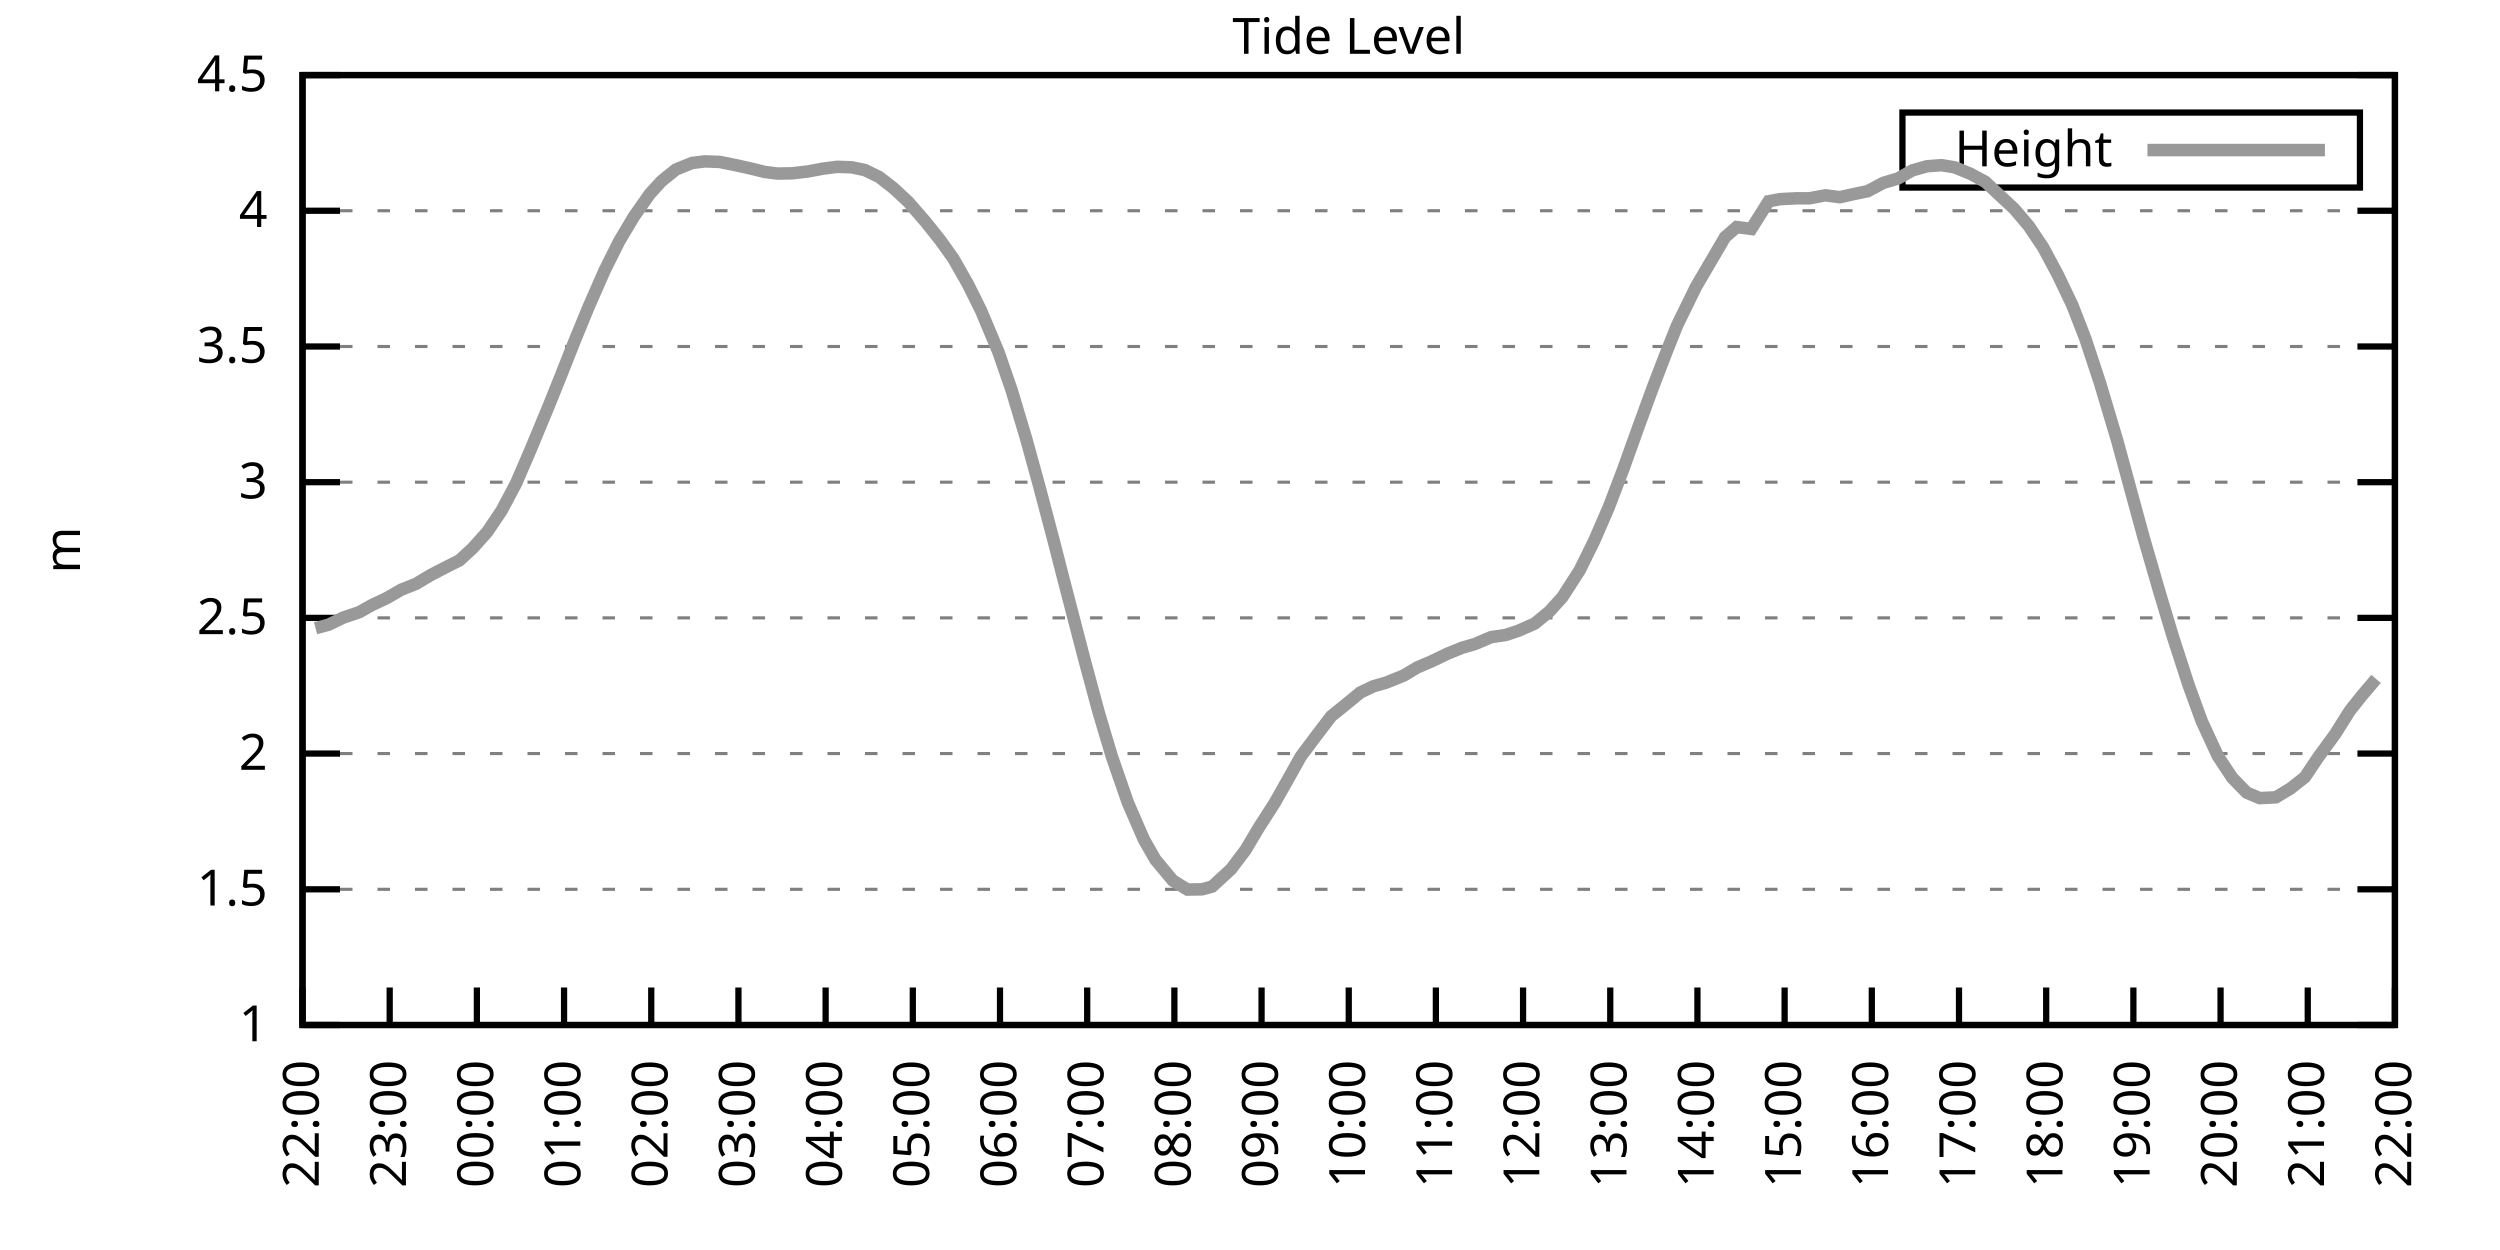
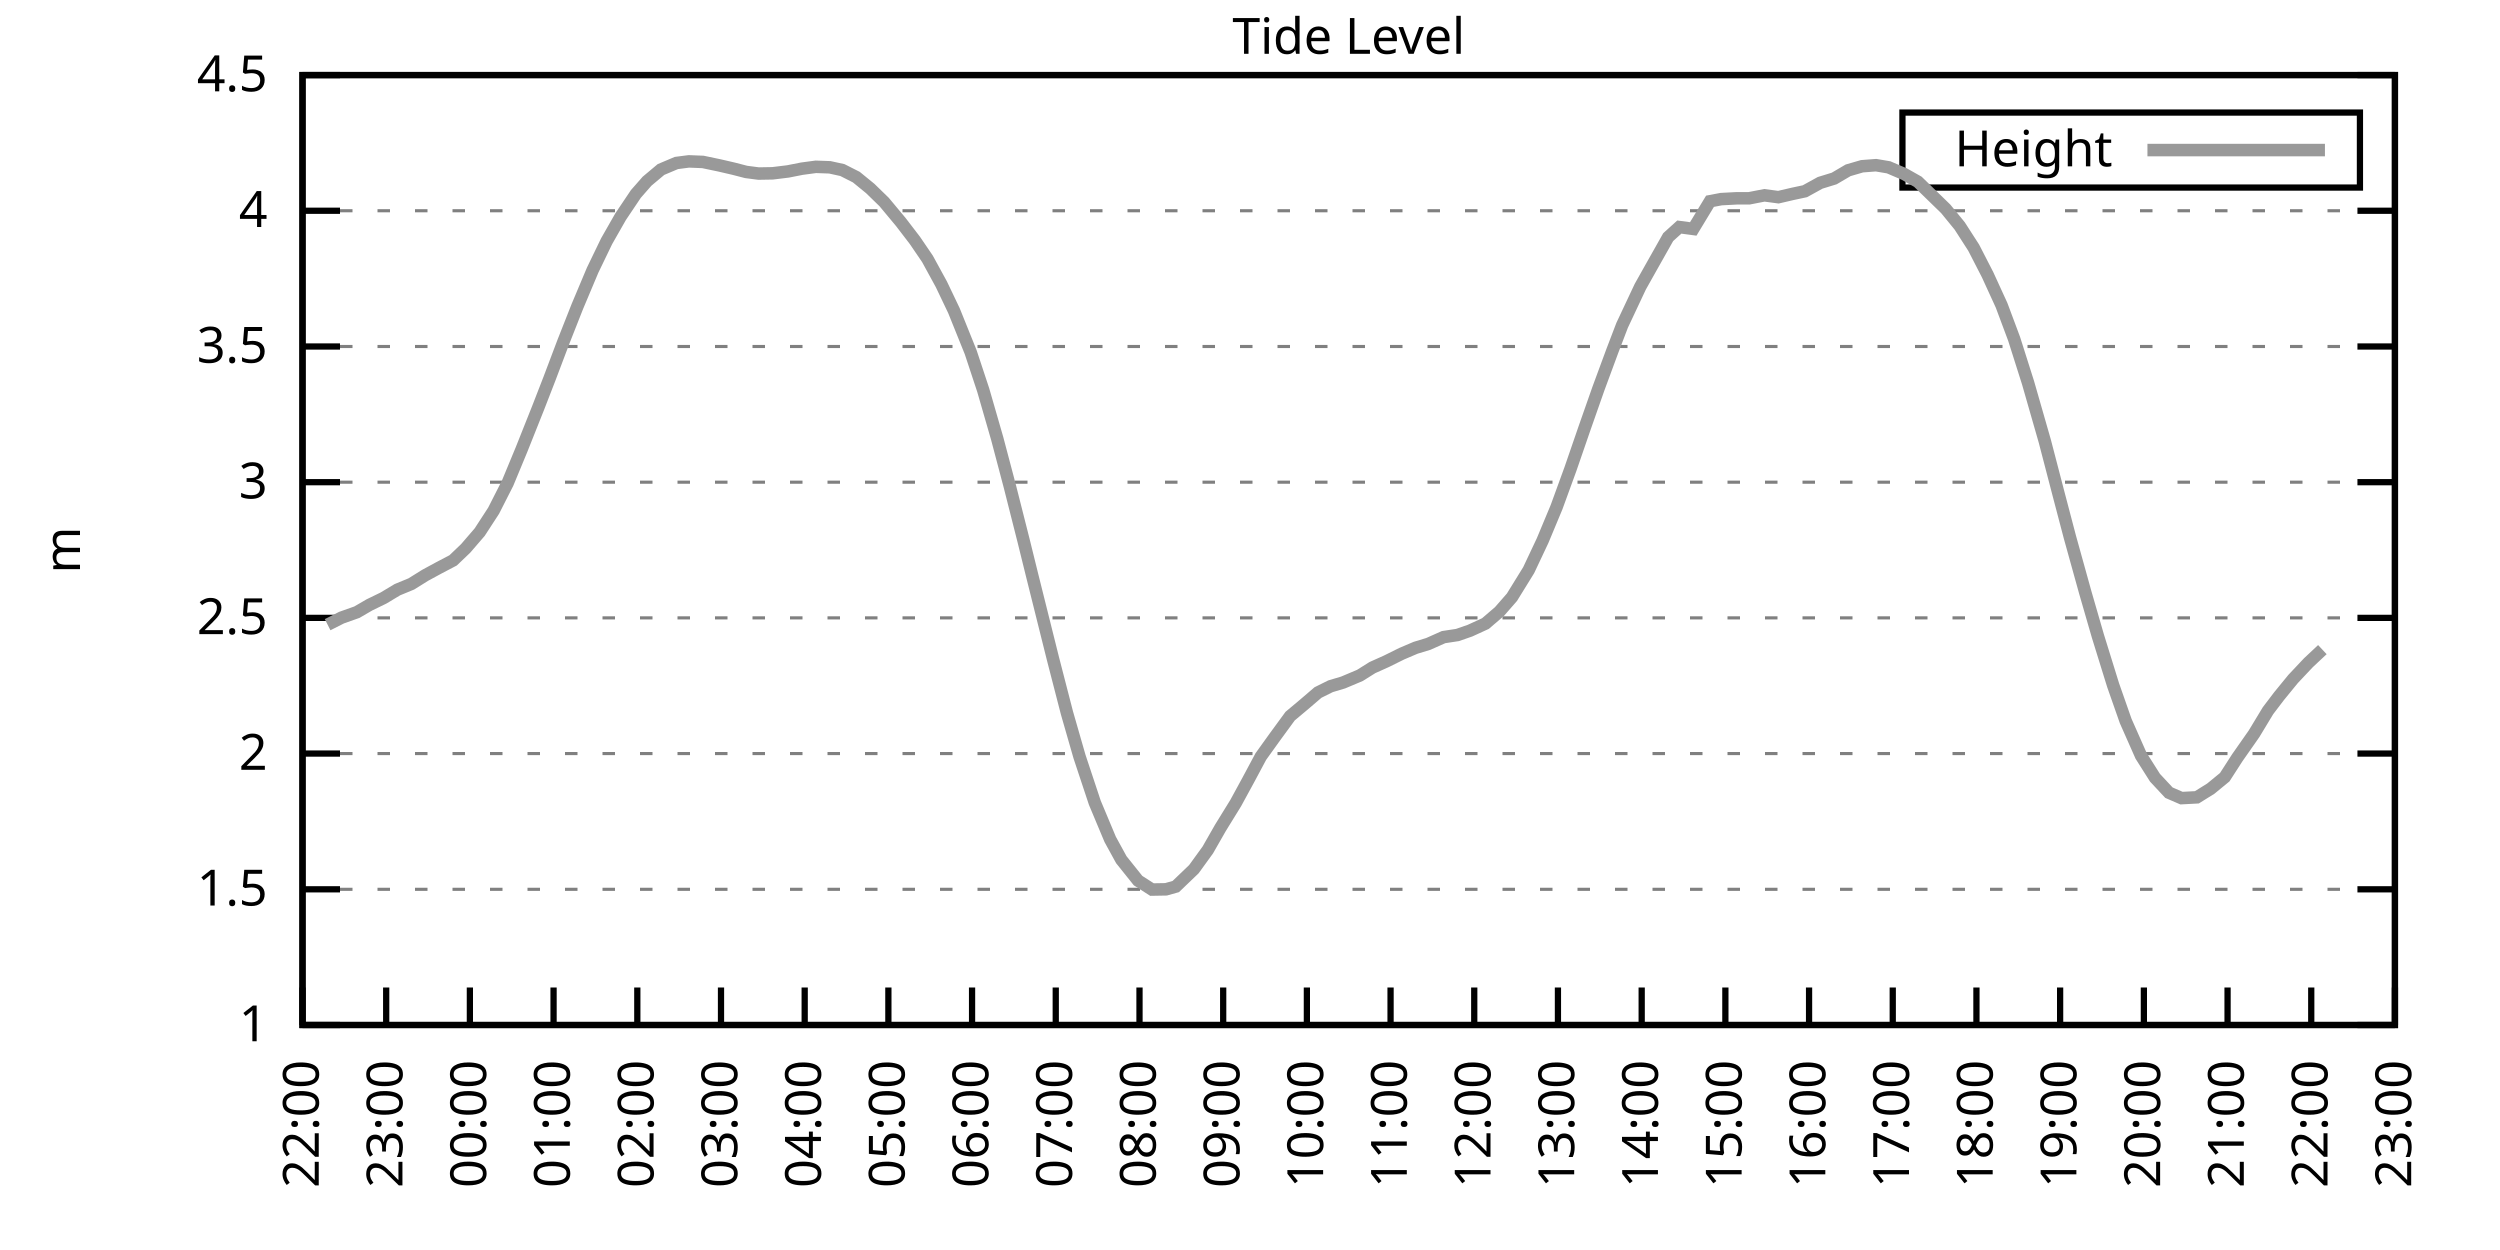
<svg xmlns="http://www.w3.org/2000/svg" xmlns:xlink="http://www.w3.org/1999/xlink" width="400" height="200" viewBox="0 0 400 200">
  <g id="gnuplot_canvas">
    <rect x="0" y="0" width="400" height="200" fill="none" />
    <defs>
      <circle id="gpDot" r="0.5" stroke-width="0.5" stroke="currentColor" />
      <path id="gpPt0" stroke-width="0.333" stroke="currentColor" d="M-1,0 h2 M0,-1 v2" />
      <path id="gpPt1" stroke-width="0.333" stroke="currentColor" d="M-1,-1 L1,1 M1,-1 L-1,1" />
      <path id="gpPt2" stroke-width="0.333" stroke="currentColor" d="M-1,0 L1,0 M0,-1 L0,1 M-1,-1 L1,1 M-1,1 L1,-1" />
      <rect id="gpPt3" stroke-width="0.333" stroke="currentColor" x="-1" y="-1" width="2" height="2" />
      <rect id="gpPt4" stroke-width="0.333" stroke="currentColor" fill="currentColor" x="-1" y="-1" width="2" height="2" />
      <circle id="gpPt5" stroke-width="0.333" stroke="currentColor" cx="0" cy="0" r="1" />
      <use xlink:href="#gpPt5" id="gpPt6" fill="currentColor" stroke="none" />
      <path id="gpPt7" stroke-width="0.333" stroke="currentColor" d="M0,-1.33 L-1.33,0.67 L1.33,0.67 z" />
      <use xlink:href="#gpPt7" id="gpPt8" fill="currentColor" stroke="none" />
      <use xlink:href="#gpPt7" id="gpPt9" stroke="currentColor" transform="rotate(180)" />
      <use xlink:href="#gpPt9" id="gpPt10" fill="currentColor" stroke="none" />
      <use xlink:href="#gpPt3" id="gpPt11" stroke="currentColor" transform="rotate(45)" />
      <use xlink:href="#gpPt11" id="gpPt12" fill="currentColor" stroke="none" />
      <path id="gpPt13" stroke-width="0.333" stroke="currentColor" d="M0,1.330 L1.265,0.411 L0.782,-1.067 L-0.782,-1.076 L-1.265,0.411 z" />
      <use xlink:href="#gpPt13" id="gpPt14" fill="currentColor" stroke="none" />
      <filter id="textbox" filterUnits="objectBoundingBox" x="0" y="0" height="1" width="1">
        <feFlood flood-color="white" flood-opacity="1" result="bgnd" />
        <feComposite in="SourceGraphic" in2="bgnd" operator="atop" />
      </filter>
      <filter id="greybox" filterUnits="objectBoundingBox" x="0" y="0" height="1" width="1">
        <feFlood flood-color="lightgrey" flood-opacity="1" result="grey" />
        <feComposite in="SourceGraphic" in2="grey" operator="atop" />
      </filter>
    </defs>
    <g fill="none" color="white" stroke="currentColor" stroke-width="1.00" stroke-linecap="butt" stroke-linejoin="miter">
</g>
    <g fill="none" color="black" stroke="currentColor" stroke-width="1.00" stroke-linecap="butt" stroke-linejoin="miter">
      <g stroke="none" shape-rendering="crispEdges">
        <polygon fill="rgb(255, 255, 255)" points="48.40,164.00 383.18,164.00 383.18,12.02 48.40,12.02 " />
      </g>
    </g>
    <g fill="none" color="black" stroke="currentColor" stroke-width="1.00" stroke-linecap="butt" stroke-linejoin="miter">
</g>
    <g fill="none" color="black" stroke="black" stroke-width="0.50" stroke-linecap="butt" stroke-linejoin="miter">
</g>
    <g fill="none" color="gray" stroke="currentColor" stroke-width="0.50" stroke-linecap="butt" stroke-linejoin="miter">
      <path stroke="gray" stroke-dasharray="2,4" class="gridline" d="M48.40,164.00 L383.19,164.00  " />
    </g>
    <g fill="none" color="gray" stroke="gray" stroke-width="1.00" stroke-linecap="butt" stroke-linejoin="miter">
</g>
    <g fill="none" color="black" stroke="currentColor" stroke-width="1.00" stroke-linecap="butt" stroke-linejoin="miter">
      <path stroke="black" d="M48.40,164.00 L54.40,164.00 M383.19,164.00 L377.19,164.00  " />
      <g transform="translate(42.80,166.60)" stroke="none" fill="black" font-family="Sans" font-size="8.00" text-anchor="end">
        <text>
          <tspan font-family="Sans"> 1</tspan>
        </text>
      </g>
    </g>
    <g fill="none" color="black" stroke="currentColor" stroke-width="1.00" stroke-linecap="butt" stroke-linejoin="miter">
</g>
    <g fill="none" color="black" stroke="black" stroke-width="0.50" stroke-linecap="butt" stroke-linejoin="miter">
</g>
    <g fill="none" color="gray" stroke="currentColor" stroke-width="0.50" stroke-linecap="butt" stroke-linejoin="miter">
      <path stroke="gray" stroke-dasharray="2,4" class="gridline" d="M48.40,142.29 L383.19,142.29  " />
    </g>
    <g fill="none" color="gray" stroke="gray" stroke-width="1.00" stroke-linecap="butt" stroke-linejoin="miter">
</g>
    <g fill="none" color="black" stroke="currentColor" stroke-width="1.00" stroke-linecap="butt" stroke-linejoin="miter">
      <path stroke="black" d="M48.40,142.29 L54.40,142.29 M383.19,142.29 L377.19,142.29  " />
      <g transform="translate(42.80,144.89)" stroke="none" fill="black" font-family="Sans" font-size="8.00" text-anchor="end">
        <text>
          <tspan font-family="Sans"> 1.5</tspan>
        </text>
      </g>
    </g>
    <g fill="none" color="black" stroke="currentColor" stroke-width="1.00" stroke-linecap="butt" stroke-linejoin="miter">
</g>
    <g fill="none" color="black" stroke="black" stroke-width="0.50" stroke-linecap="butt" stroke-linejoin="miter">
</g>
    <g fill="none" color="gray" stroke="currentColor" stroke-width="0.50" stroke-linecap="butt" stroke-linejoin="miter">
      <path stroke="gray" stroke-dasharray="2,4" class="gridline" d="M48.40,120.57 L383.19,120.57  " />
    </g>
    <g fill="none" color="gray" stroke="gray" stroke-width="1.00" stroke-linecap="butt" stroke-linejoin="miter">
</g>
    <g fill="none" color="black" stroke="currentColor" stroke-width="1.00" stroke-linecap="butt" stroke-linejoin="miter">
      <path stroke="black" d="M48.40,120.57 L54.40,120.57 M383.19,120.57 L377.19,120.57  " />
      <g transform="translate(42.80,123.17)" stroke="none" fill="black" font-family="Sans" font-size="8.00" text-anchor="end">
        <text>
          <tspan font-family="Sans"> 2</tspan>
        </text>
      </g>
    </g>
    <g fill="none" color="black" stroke="currentColor" stroke-width="1.00" stroke-linecap="butt" stroke-linejoin="miter">
</g>
    <g fill="none" color="black" stroke="black" stroke-width="0.50" stroke-linecap="butt" stroke-linejoin="miter">
</g>
    <g fill="none" color="gray" stroke="currentColor" stroke-width="0.50" stroke-linecap="butt" stroke-linejoin="miter">
      <path stroke="gray" stroke-dasharray="2,4" class="gridline" d="M48.40,98.86 L383.19,98.86  " />
    </g>
    <g fill="none" color="gray" stroke="gray" stroke-width="1.00" stroke-linecap="butt" stroke-linejoin="miter">
</g>
    <g fill="none" color="black" stroke="currentColor" stroke-width="1.00" stroke-linecap="butt" stroke-linejoin="miter">
      <path stroke="black" d="M48.40,98.86 L54.40,98.86 M383.19,98.86 L377.19,98.86  " />
      <g transform="translate(42.80,101.46)" stroke="none" fill="black" font-family="Sans" font-size="8.00" text-anchor="end">
        <text>
          <tspan font-family="Sans"> 2.5</tspan>
        </text>
      </g>
    </g>
    <g fill="none" color="black" stroke="currentColor" stroke-width="1.00" stroke-linecap="butt" stroke-linejoin="miter">
</g>
    <g fill="none" color="black" stroke="black" stroke-width="0.50" stroke-linecap="butt" stroke-linejoin="miter">
</g>
    <g fill="none" color="gray" stroke="currentColor" stroke-width="0.50" stroke-linecap="butt" stroke-linejoin="miter">
      <path stroke="gray" stroke-dasharray="2,4" class="gridline" d="M48.40,77.15 L383.19,77.15  " />
    </g>
    <g fill="none" color="gray" stroke="gray" stroke-width="1.00" stroke-linecap="butt" stroke-linejoin="miter">
</g>
    <g fill="none" color="black" stroke="currentColor" stroke-width="1.00" stroke-linecap="butt" stroke-linejoin="miter">
      <path stroke="black" d="M48.40,77.15 L54.40,77.15 M383.19,77.15 L377.19,77.15  " />
      <g transform="translate(42.80,79.75)" stroke="none" fill="black" font-family="Sans" font-size="8.00" text-anchor="end">
        <text>
          <tspan font-family="Sans"> 3</tspan>
        </text>
      </g>
    </g>
    <g fill="none" color="black" stroke="currentColor" stroke-width="1.00" stroke-linecap="butt" stroke-linejoin="miter">
</g>
    <g fill="none" color="black" stroke="black" stroke-width="0.50" stroke-linecap="butt" stroke-linejoin="miter">
</g>
    <g fill="none" color="gray" stroke="currentColor" stroke-width="0.50" stroke-linecap="butt" stroke-linejoin="miter">
      <path stroke="gray" stroke-dasharray="2,4" class="gridline" d="M48.40,55.44 L383.19,55.44  " />
    </g>
    <g fill="none" color="gray" stroke="gray" stroke-width="1.00" stroke-linecap="butt" stroke-linejoin="miter">
</g>
    <g fill="none" color="black" stroke="currentColor" stroke-width="1.00" stroke-linecap="butt" stroke-linejoin="miter">
      <path stroke="black" d="M48.40,55.44 L54.40,55.44 M383.19,55.44 L377.19,55.44  " />
      <g transform="translate(42.80,58.04)" stroke="none" fill="black" font-family="Sans" font-size="8.00" text-anchor="end">
        <text>
          <tspan font-family="Sans"> 3.5</tspan>
        </text>
      </g>
    </g>
    <g fill="none" color="black" stroke="currentColor" stroke-width="1.00" stroke-linecap="butt" stroke-linejoin="miter">
</g>
    <g fill="none" color="black" stroke="black" stroke-width="0.50" stroke-linecap="butt" stroke-linejoin="miter">
</g>
    <g fill="none" color="gray" stroke="currentColor" stroke-width="0.50" stroke-linecap="butt" stroke-linejoin="miter">
      <path stroke="gray" stroke-dasharray="2,4" class="gridline" d="M48.40,33.72 L383.19,33.72  " />
    </g>
    <g fill="none" color="gray" stroke="gray" stroke-width="1.00" stroke-linecap="butt" stroke-linejoin="miter">
</g>
    <g fill="none" color="black" stroke="currentColor" stroke-width="1.00" stroke-linecap="butt" stroke-linejoin="miter">
      <path stroke="black" d="M48.40,33.72 L54.40,33.72 M383.19,33.72 L377.19,33.72  " />
      <g transform="translate(42.80,36.32)" stroke="none" fill="black" font-family="Sans" font-size="8.00" text-anchor="end">
        <text>
          <tspan font-family="Sans"> 4</tspan>
        </text>
      </g>
    </g>
    <g fill="none" color="black" stroke="currentColor" stroke-width="1.00" stroke-linecap="butt" stroke-linejoin="miter">
</g>
    <g fill="none" color="black" stroke="black" stroke-width="0.50" stroke-linecap="butt" stroke-linejoin="miter">
</g>
    <g fill="none" color="gray" stroke="currentColor" stroke-width="0.50" stroke-linecap="butt" stroke-linejoin="miter">
      <path stroke="gray" stroke-dasharray="2,4" class="gridline" d="M48.40,12.01 L383.19,12.01  " />
    </g>
    <g fill="none" color="gray" stroke="gray" stroke-width="1.00" stroke-linecap="butt" stroke-linejoin="miter">
</g>
    <g fill="none" color="black" stroke="currentColor" stroke-width="1.00" stroke-linecap="butt" stroke-linejoin="miter">
      <path stroke="black" d="M48.40,12.01 L54.40,12.01 M383.19,12.01 L377.19,12.01  " />
      <g transform="translate(42.80,14.61)" stroke="none" fill="black" font-family="Sans" font-size="8.00" text-anchor="end">
        <text>
          <tspan font-family="Sans"> 4.5</tspan>
        </text>
      </g>
    </g>
    <g fill="none" color="black" stroke="currentColor" stroke-width="1.00" stroke-linecap="butt" stroke-linejoin="miter">
      <path stroke="black" d="M48.40,164.00 L48.40,158.00  " />
      <g transform="translate(51.00,169.60) rotate(270.00)" stroke="none" fill="black" font-family="Sans" font-size="8.00" text-anchor="end">
        <text>
          <tspan font-family="Sans">22:00</tspan>
        </text>
      </g>
    </g>
    <g fill="none" color="black" stroke="currentColor" stroke-width="1.00" stroke-linecap="butt" stroke-linejoin="miter">
-       <path stroke="black" d="M62.35,164.00 L62.35,158.00  " />
-       <g transform="translate(64.95,169.60) rotate(270.00)" stroke="none" fill="black" font-family="Sans" font-size="8.00" text-anchor="end">
+       <path stroke="black" d="M61.79,164.00 L61.79,158.00  " />
+       <g transform="translate(64.39,169.60) rotate(270.00)" stroke="none" fill="black" font-family="Sans" font-size="8.00" text-anchor="end">
        <text>
          <tspan font-family="Sans">23:00</tspan>
        </text>
      </g>
    </g>
    <g fill="none" color="black" stroke="currentColor" stroke-width="1.00" stroke-linecap="butt" stroke-linejoin="miter">
-       <path stroke="black" d="M76.30,164.00 L76.30,158.00  " />
-       <g transform="translate(78.90,169.60) rotate(270.00)" stroke="none" fill="black" font-family="Sans" font-size="8.00" text-anchor="end">
+       <path stroke="black" d="M75.18,164.00 L75.18,158.00  " />
+       <g transform="translate(77.78,169.60) rotate(270.00)" stroke="none" fill="black" font-family="Sans" font-size="8.00" text-anchor="end">
        <text>
          <tspan font-family="Sans">00:00</tspan>
        </text>
      </g>
    </g>
    <g fill="none" color="black" stroke="currentColor" stroke-width="1.00" stroke-linecap="butt" stroke-linejoin="miter">
-       <path stroke="black" d="M90.25,164.00 L90.25,158.00  " />
-       <g transform="translate(92.85,169.60) rotate(270.00)" stroke="none" fill="black" font-family="Sans" font-size="8.00" text-anchor="end">
+       <path stroke="black" d="M88.57,164.00 L88.57,158.00  " />
+       <g transform="translate(91.17,169.60) rotate(270.00)" stroke="none" fill="black" font-family="Sans" font-size="8.00" text-anchor="end">
        <text>
          <tspan font-family="Sans">01:00</tspan>
        </text>
      </g>
    </g>
    <g fill="none" color="black" stroke="currentColor" stroke-width="1.00" stroke-linecap="butt" stroke-linejoin="miter">
-       <path stroke="black" d="M104.20,164.00 L104.20,158.00  " />
-       <g transform="translate(106.80,169.60) rotate(270.00)" stroke="none" fill="black" font-family="Sans" font-size="8.00" text-anchor="end">
+       <path stroke="black" d="M101.97,164.00 L101.97,158.00  " />
+       <g transform="translate(104.57,169.60) rotate(270.00)" stroke="none" fill="black" font-family="Sans" font-size="8.00" text-anchor="end">
        <text>
          <tspan font-family="Sans">02:00</tspan>
        </text>
      </g>
    </g>
    <g fill="none" color="black" stroke="currentColor" stroke-width="1.00" stroke-linecap="butt" stroke-linejoin="miter">
-       <path stroke="black" d="M118.15,164.00 L118.15,158.00  " />
-       <g transform="translate(120.75,169.60) rotate(270.00)" stroke="none" fill="black" font-family="Sans" font-size="8.00" text-anchor="end">
+       <path stroke="black" d="M115.36,164.00 L115.36,158.00  " />
+       <g transform="translate(117.96,169.60) rotate(270.00)" stroke="none" fill="black" font-family="Sans" font-size="8.00" text-anchor="end">
        <text>
          <tspan font-family="Sans">03:00</tspan>
        </text>
      </g>
    </g>
    <g fill="none" color="black" stroke="currentColor" stroke-width="1.00" stroke-linecap="butt" stroke-linejoin="miter">
-       <path stroke="black" d="M132.10,164.00 L132.10,158.00  " />
-       <g transform="translate(134.70,169.60) rotate(270.00)" stroke="none" fill="black" font-family="Sans" font-size="8.00" text-anchor="end">
+       <path stroke="black" d="M128.75,164.00 L128.75,158.00  " />
+       <g transform="translate(131.35,169.60) rotate(270.00)" stroke="none" fill="black" font-family="Sans" font-size="8.00" text-anchor="end">
        <text>
          <tspan font-family="Sans">04:00</tspan>
        </text>
      </g>
    </g>
    <g fill="none" color="black" stroke="currentColor" stroke-width="1.00" stroke-linecap="butt" stroke-linejoin="miter">
-       <path stroke="black" d="M146.05,164.00 L146.05,158.00  " />
-       <g transform="translate(148.65,169.60) rotate(270.00)" stroke="none" fill="black" font-family="Sans" font-size="8.00" text-anchor="end">
+       <path stroke="black" d="M142.14,164.00 L142.14,158.00  " />
+       <g transform="translate(144.74,169.60) rotate(270.00)" stroke="none" fill="black" font-family="Sans" font-size="8.00" text-anchor="end">
        <text>
          <tspan font-family="Sans">05:00</tspan>
        </text>
      </g>
    </g>
    <g fill="none" color="black" stroke="currentColor" stroke-width="1.00" stroke-linecap="butt" stroke-linejoin="miter">
-       <path stroke="black" d="M160.00,164.00 L160.00,158.00  " />
-       <g transform="translate(162.60,169.60) rotate(270.00)" stroke="none" fill="black" font-family="Sans" font-size="8.00" text-anchor="end">
+       <path stroke="black" d="M155.53,164.00 L155.53,158.00  " />
+       <g transform="translate(158.13,169.60) rotate(270.00)" stroke="none" fill="black" font-family="Sans" font-size="8.00" text-anchor="end">
        <text>
          <tspan font-family="Sans">06:00</tspan>
        </text>
      </g>
    </g>
    <g fill="none" color="black" stroke="currentColor" stroke-width="1.00" stroke-linecap="butt" stroke-linejoin="miter">
-       <path stroke="black" d="M173.95,164.00 L173.95,158.00  " />
-       <g transform="translate(176.55,169.60) rotate(270.00)" stroke="none" fill="black" font-family="Sans" font-size="8.00" text-anchor="end">
+       <path stroke="black" d="M168.92,164.00 L168.92,158.00  " />
+       <g transform="translate(171.52,169.60) rotate(270.00)" stroke="none" fill="black" font-family="Sans" font-size="8.00" text-anchor="end">
        <text>
          <tspan font-family="Sans">07:00</tspan>
        </text>
      </g>
    </g>
    <g fill="none" color="black" stroke="currentColor" stroke-width="1.00" stroke-linecap="butt" stroke-linejoin="miter">
-       <path stroke="black" d="M187.90,164.00 L187.90,158.00  " />
-       <g transform="translate(190.50,169.60) rotate(270.00)" stroke="none" fill="black" font-family="Sans" font-size="8.00" text-anchor="end">
+       <path stroke="black" d="M182.32,164.00 L182.32,158.00  " />
+       <g transform="translate(184.92,169.60) rotate(270.00)" stroke="none" fill="black" font-family="Sans" font-size="8.00" text-anchor="end">
        <text>
          <tspan font-family="Sans">08:00</tspan>
        </text>
      </g>
    </g>
    <g fill="none" color="black" stroke="currentColor" stroke-width="1.00" stroke-linecap="butt" stroke-linejoin="miter">
-       <path stroke="black" d="M201.85,164.00 L201.85,158.00  " />
-       <g transform="translate(204.45,169.60) rotate(270.00)" stroke="none" fill="black" font-family="Sans" font-size="8.00" text-anchor="end">
+       <path stroke="black" d="M195.71,164.00 L195.71,158.00  " />
+       <g transform="translate(198.31,169.60) rotate(270.00)" stroke="none" fill="black" font-family="Sans" font-size="8.00" text-anchor="end">
        <text>
          <tspan font-family="Sans">09:00</tspan>
        </text>
      </g>
    </g>
    <g fill="none" color="black" stroke="currentColor" stroke-width="1.00" stroke-linecap="butt" stroke-linejoin="miter">
-       <path stroke="black" d="M215.80,164.00 L215.80,158.00  " />
-       <g transform="translate(218.40,169.60) rotate(270.00)" stroke="none" fill="black" font-family="Sans" font-size="8.00" text-anchor="end">
+       <path stroke="black" d="M209.10,164.00 L209.10,158.00  " />
+       <g transform="translate(211.70,169.60) rotate(270.00)" stroke="none" fill="black" font-family="Sans" font-size="8.00" text-anchor="end">
        <text>
          <tspan font-family="Sans">10:00</tspan>
        </text>
      </g>
    </g>
    <g fill="none" color="black" stroke="currentColor" stroke-width="1.00" stroke-linecap="butt" stroke-linejoin="miter">
-       <path stroke="black" d="M229.74,164.00 L229.74,158.00  " />
-       <g transform="translate(232.34,169.60) rotate(270.00)" stroke="none" fill="black" font-family="Sans" font-size="8.00" text-anchor="end">
+       <path stroke="black" d="M222.49,164.00 L222.49,158.00  " />
+       <g transform="translate(225.09,169.60) rotate(270.00)" stroke="none" fill="black" font-family="Sans" font-size="8.00" text-anchor="end">
        <text>
          <tspan font-family="Sans">11:00</tspan>
        </text>
      </g>
    </g>
    <g fill="none" color="black" stroke="currentColor" stroke-width="1.00" stroke-linecap="butt" stroke-linejoin="miter">
-       <path stroke="black" d="M243.69,164.00 L243.69,158.00  " />
-       <g transform="translate(246.29,169.60) rotate(270.00)" stroke="none" fill="black" font-family="Sans" font-size="8.00" text-anchor="end">
+       <path stroke="black" d="M235.88,164.00 L235.88,158.00  " />
+       <g transform="translate(238.48,169.60) rotate(270.00)" stroke="none" fill="black" font-family="Sans" font-size="8.00" text-anchor="end">
        <text>
          <tspan font-family="Sans">12:00</tspan>
        </text>
      </g>
    </g>
    <g fill="none" color="black" stroke="currentColor" stroke-width="1.00" stroke-linecap="butt" stroke-linejoin="miter">
-       <path stroke="black" d="M257.64,164.00 L257.64,158.00  " />
-       <g transform="translate(260.24,169.60) rotate(270.00)" stroke="none" fill="black" font-family="Sans" font-size="8.00" text-anchor="end">
+       <path stroke="black" d="M249.27,164.00 L249.27,158.00  " />
+       <g transform="translate(251.87,169.60) rotate(270.00)" stroke="none" fill="black" font-family="Sans" font-size="8.00" text-anchor="end">
        <text>
          <tspan font-family="Sans">13:00</tspan>
        </text>
      </g>
    </g>
    <g fill="none" color="black" stroke="currentColor" stroke-width="1.00" stroke-linecap="butt" stroke-linejoin="miter">
-       <path stroke="black" d="M271.59,164.00 L271.59,158.00  " />
-       <g transform="translate(274.19,169.60) rotate(270.00)" stroke="none" fill="black" font-family="Sans" font-size="8.00" text-anchor="end">
+       <path stroke="black" d="M262.67,164.00 L262.67,158.00  " />
+       <g transform="translate(265.27,169.60) rotate(270.00)" stroke="none" fill="black" font-family="Sans" font-size="8.00" text-anchor="end">
        <text>
          <tspan font-family="Sans">14:00</tspan>
        </text>
      </g>
    </g>
    <g fill="none" color="black" stroke="currentColor" stroke-width="1.00" stroke-linecap="butt" stroke-linejoin="miter">
-       <path stroke="black" d="M285.54,164.00 L285.54,158.00  " />
-       <g transform="translate(288.14,169.60) rotate(270.00)" stroke="none" fill="black" font-family="Sans" font-size="8.00" text-anchor="end">
+       <path stroke="black" d="M276.06,164.00 L276.06,158.00  " />
+       <g transform="translate(278.66,169.60) rotate(270.00)" stroke="none" fill="black" font-family="Sans" font-size="8.00" text-anchor="end">
        <text>
          <tspan font-family="Sans">15:00</tspan>
        </text>
      </g>
    </g>
    <g fill="none" color="black" stroke="currentColor" stroke-width="1.00" stroke-linecap="butt" stroke-linejoin="miter">
-       <path stroke="black" d="M299.49,164.00 L299.49,158.00  " />
-       <g transform="translate(302.09,169.60) rotate(270.00)" stroke="none" fill="black" font-family="Sans" font-size="8.00" text-anchor="end">
+       <path stroke="black" d="M289.45,164.00 L289.45,158.00  " />
+       <g transform="translate(292.05,169.60) rotate(270.00)" stroke="none" fill="black" font-family="Sans" font-size="8.00" text-anchor="end">
        <text>
          <tspan font-family="Sans">16:00</tspan>
        </text>
      </g>
    </g>
    <g fill="none" color="black" stroke="currentColor" stroke-width="1.00" stroke-linecap="butt" stroke-linejoin="miter">
-       <path stroke="black" d="M313.44,164.00 L313.44,158.00  " />
-       <g transform="translate(316.04,169.60) rotate(270.00)" stroke="none" fill="black" font-family="Sans" font-size="8.00" text-anchor="end">
+       <path stroke="black" d="M302.84,164.00 L302.84,158.00  " />
+       <g transform="translate(305.44,169.60) rotate(270.00)" stroke="none" fill="black" font-family="Sans" font-size="8.00" text-anchor="end">
        <text>
          <tspan font-family="Sans">17:00</tspan>
        </text>
      </g>
    </g>
    <g fill="none" color="black" stroke="currentColor" stroke-width="1.00" stroke-linecap="butt" stroke-linejoin="miter">
-       <path stroke="black" d="M327.39,164.00 L327.39,158.00  " />
-       <g transform="translate(329.99,169.60) rotate(270.00)" stroke="none" fill="black" font-family="Sans" font-size="8.00" text-anchor="end">
+       <path stroke="black" d="M316.23,164.00 L316.23,158.00  " />
+       <g transform="translate(318.83,169.60) rotate(270.00)" stroke="none" fill="black" font-family="Sans" font-size="8.00" text-anchor="end">
        <text>
          <tspan font-family="Sans">18:00</tspan>
        </text>
      </g>
    </g>
    <g fill="none" color="black" stroke="currentColor" stroke-width="1.00" stroke-linecap="butt" stroke-linejoin="miter">
-       <path stroke="black" d="M341.34,164.00 L341.34,158.00  " />
-       <g transform="translate(343.94,169.60) rotate(270.00)" stroke="none" fill="black" font-family="Sans" font-size="8.00" text-anchor="end">
+       <path stroke="black" d="M329.62,164.00 L329.62,158.00  " />
+       <g transform="translate(332.22,169.60) rotate(270.00)" stroke="none" fill="black" font-family="Sans" font-size="8.00" text-anchor="end">
        <text>
          <tspan font-family="Sans">19:00</tspan>
        </text>
      </g>
    </g>
    <g fill="none" color="black" stroke="currentColor" stroke-width="1.00" stroke-linecap="butt" stroke-linejoin="miter">
-       <path stroke="black" d="M355.29,164.00 L355.29,158.00  " />
-       <g transform="translate(357.89,169.60) rotate(270.00)" stroke="none" fill="black" font-family="Sans" font-size="8.00" text-anchor="end">
+       <path stroke="black" d="M343.02,164.00 L343.02,158.00  " />
+       <g transform="translate(345.62,169.60) rotate(270.00)" stroke="none" fill="black" font-family="Sans" font-size="8.00" text-anchor="end">
        <text>
          <tspan font-family="Sans">20:00</tspan>
        </text>
      </g>
    </g>
    <g fill="none" color="black" stroke="currentColor" stroke-width="1.00" stroke-linecap="butt" stroke-linejoin="miter">
-       <path stroke="black" d="M369.24,164.00 L369.24,158.00  " />
-       <g transform="translate(371.84,169.60) rotate(270.00)" stroke="none" fill="black" font-family="Sans" font-size="8.00" text-anchor="end">
+       <path stroke="black" d="M356.41,164.00 L356.41,158.00  " />
+       <g transform="translate(359.01,169.60) rotate(270.00)" stroke="none" fill="black" font-family="Sans" font-size="8.00" text-anchor="end">
        <text>
          <tspan font-family="Sans">21:00</tspan>
+         </text>
+       </g>
+     </g>
+     <g fill="none" color="black" stroke="currentColor" stroke-width="1.00" stroke-linecap="butt" stroke-linejoin="miter">
+       <path stroke="black" d="M369.80,164.00 L369.80,158.00  " />
+       <g transform="translate(372.40,169.60) rotate(270.00)" stroke="none" fill="black" font-family="Sans" font-size="8.00" text-anchor="end">
+         <text>
+           <tspan font-family="Sans">22:00</tspan>
        </text>
      </g>
    </g>
    <g fill="none" color="black" stroke="currentColor" stroke-width="1.00" stroke-linecap="butt" stroke-linejoin="miter">
      <path stroke="black" d="M383.19,164.00 L383.19,158.00  " />
      <g transform="translate(385.79,169.60) rotate(270.00)" stroke="none" fill="black" font-family="Sans" font-size="8.00" text-anchor="end">
        <text>
-           <tspan font-family="Sans">22:00</tspan>
+           <tspan font-family="Sans">23:00</tspan>
        </text>
      </g>
    </g>
    <g fill="none" color="black" stroke="currentColor" stroke-width="1.00" stroke-linecap="butt" stroke-linejoin="miter">
</g>
    <g fill="none" color="black" stroke="currentColor" stroke-width="1.00" stroke-linecap="butt" stroke-linejoin="miter">
      <path stroke="black" d="M48.40,12.01 L48.40,164.00 L383.19,164.00 L383.19,12.01 L48.40,12.01 Z  " />
    </g>
    <g fill="none" color="black" stroke="currentColor" stroke-width="1.00" stroke-linecap="butt" stroke-linejoin="miter">
</g>
    <g fill="none" color="black" stroke="currentColor" stroke-width="1.00" stroke-linecap="butt" stroke-linejoin="miter">
      <path stroke="black" d="M304.39,30.01 L304.39,18.01 L377.59,18.01 L377.59,30.01 L304.39,30.01 Z  " />
    </g>
    <g id="Tide_level_plot_1">
      <g fill="none" color="white" stroke="black" stroke-width="2.00" stroke-linecap="butt" stroke-linejoin="miter">
</g>
      <g fill="none" color="black" stroke="currentColor" stroke-width="2.00" stroke-linecap="butt" stroke-linejoin="miter">
        <g transform="translate(337.99,26.61)" stroke="none" fill="black" font-family="Sans" font-size="8.00" text-anchor="end">
          <text>
            <tspan font-family="Sans">Height</tspan>
          </text>
        </g>
      </g>
      <g fill="none" color="black" stroke="currentColor" stroke-width="2.00" stroke-linecap="butt" stroke-linejoin="miter">
-         <path stroke="rgb(153, 153, 153)" d="M343.59,24.01 L371.99,24.01 M50.49,100.51 L52.58,99.95 L54.91,98.82 L57.47,97.95 L59.56,96.78 L61.88,95.69   L64.21,94.35 L66.53,93.43 L68.86,92.04 L71.18,90.83 L73.51,89.66 L75.60,87.74 L77.93,85.14 L80.25,81.71   L82.58,77.32 L84.90,71.94 L87.69,65.21 L89.55,60.60 L91.88,54.70 L94.20,49.05 L96.76,43.23 L99.08,38.59   L101.41,34.68 L103.97,31.03 L105.83,28.99 L108.15,27.12 L110.71,26.08 L112.80,25.82 L115.13,25.91 L117.92,26.47   L120.24,26.99 L122.33,27.51 L124.43,27.77 L126.75,27.73 L129.31,27.43 L131.63,26.99 L133.96,26.69 L136.28,26.77   L138.37,27.21 L140.70,28.34 L143.02,30.16 L145.35,32.33 L148.14,35.55 L150.46,38.46 L152.56,41.41 L154.88,45.49   L156.97,49.70 L159.76,56.35 L161.86,62.43 L164.18,70.16 L166.27,77.76 L168.60,86.57 L169.99,92.00 L173.48,105.42   L175.81,114.06 L177.90,121.05 L180.46,128.43 L183.01,134.30 L184.87,137.55 L187.66,140.90 L189.99,142.33 L192.31,142.29   L193.94,141.85 L196.96,139.07 L199.29,135.99 L201.38,132.47 L203.94,128.48 L206.03,124.79 L208.12,121.05 L210.45,117.93   L213.01,114.58 L215.33,112.71 L217.65,110.80 L219.75,109.80 L221.84,109.20 L224.63,108.07 L226.72,106.81 L229.05,105.81   L231.60,104.59 L233.93,103.64 L236.02,103.03 L238.58,101.94 L240.90,101.60 L243.00,100.90 L245.55,99.77 L247.88,97.86   L249.97,95.56 L252.76,91.22 L255.09,86.49 L257.41,81.14 L259.74,75.02 L262.06,68.55 L264.39,62.17 L266.71,56.13   L268.34,52.05 L271.36,45.88 L272.99,43.10 L276.01,37.94 L277.87,36.33 L280.20,36.63 L282.99,32.20 L284.85,31.86   L287.40,31.73 L289.50,31.73 L292.05,31.25 L294.38,31.55 L296.70,31.03 L298.80,30.60 L301.35,29.25 L303.68,28.56   L306.00,27.25 L308.33,26.60 L310.65,26.43 L312.74,26.77 L315.30,27.82 L317.63,29.08 L319.95,31.25 L322.28,33.42   L324.60,36.15 L326.93,39.63 L329.25,43.97 L331.58,48.84 L333.67,54.22 L335.99,61.25 L338.78,70.59 L341.11,79.15   L342.97,85.96 L345.53,94.78 L347.62,101.73 L350.18,109.63 L352.27,115.36 L354.83,120.92 L357.15,124.44 L359.48,126.83   L361.57,127.70 L364.13,127.57 L366.45,126.18 L368.78,124.35 L370.87,121.23 L373.66,117.40 L375.98,113.71 L377.84,111.37   L380.17,108.63  " />
+         <path stroke="rgb(153, 153, 153)" d="M343.59,24.01 L371.99,24.01 M52.42,99.95 L54.65,98.82 L57.10,97.95 L59.11,96.78 L61.35,95.69 L63.58,94.35   L65.81,93.43 L68.04,92.04 L70.27,90.83 L72.50,89.66 L74.51,87.74 L76.75,85.14 L78.98,81.71 L81.21,77.32   L83.44,71.94 L86.12,65.21 L87.91,60.60 L90.14,54.70 L92.37,49.05 L94.82,43.23 L97.06,38.59 L99.29,34.68   L101.74,31.03 L103.53,28.99 L105.76,27.12 L108.22,26.08 L110.22,25.82 L112.46,25.91 L115.13,26.47 L117.37,26.99   L119.38,27.51 L121.38,27.77 L123.62,27.73 L126.07,27.43 L128.30,26.99 L130.54,26.69 L132.77,26.77 L134.78,27.21   L137.01,28.34 L139.24,30.16 L141.47,32.33 L144.15,35.55 L146.38,38.46 L148.39,41.41 L150.62,45.49 L152.63,49.70   L155.31,56.35 L157.32,62.43 L159.55,70.16 L161.56,77.76 L163.79,86.57 L165.13,92.00 L168.48,105.42 L170.71,114.06   L172.72,121.05 L175.17,128.43 L177.63,134.30 L179.41,137.55 L182.09,140.90 L184.32,142.33 L186.56,142.29 L188.12,141.85   L191.02,139.07 L193.25,135.99 L195.26,132.47 L197.72,128.48 L199.73,124.79 L201.73,121.05 L203.97,117.93 L206.42,114.58   L208.65,112.71 L210.88,110.80 L212.89,109.80 L214.90,109.20 L217.58,108.07 L219.59,106.81 L221.82,105.81 L224.28,104.59   L226.51,103.64 L228.52,103.03 L230.97,101.94 L233.20,101.60 L235.21,100.90 L237.67,99.77 L239.90,97.86 L241.91,95.56   L244.59,91.22 L246.82,86.49 L249.05,81.14 L251.28,75.02 L253.51,68.55 L255.75,62.17 L257.98,56.13 L259.54,52.05   L262.44,45.88 L264.00,43.10 L266.91,37.94 L268.69,36.33 L270.92,36.63 L273.60,32.20 L275.39,31.86 L277.84,31.73   L279.85,31.73 L282.31,31.25 L284.54,31.55 L286.77,31.03 L288.78,30.60 L291.23,29.25 L293.47,28.56 L295.70,27.25   L297.93,26.60 L300.16,26.43 L302.17,26.77 L304.63,27.82 L306.86,29.08 L309.09,31.25 L311.32,33.42 L313.55,36.15   L315.79,39.63 L318.02,43.97 L320.25,48.84 L322.26,54.22 L324.49,61.25 L327.17,70.59 L329.40,79.15 L331.19,85.96   L333.64,94.78 L335.65,101.73 L338.10,109.63 L340.11,115.36 L342.57,120.92 L344.80,124.44 L347.03,126.83 L349.04,127.70   L351.50,127.57 L353.73,126.18 L355.96,124.35 L357.97,121.23 L360.65,117.40 L362.88,113.71 L364.66,111.37 L366.90,108.63   L369.35,106.03 L371.58,103.94  " />
      </g>
    </g>
    <g fill="none" color="black" stroke="currentColor" stroke-width="2.00" stroke-linecap="butt" stroke-linejoin="miter">
</g>
    <g fill="none" color="black" stroke="black" stroke-width="1.00" stroke-linecap="butt" stroke-linejoin="miter">
</g>
    <g fill="none" color="black" stroke="currentColor" stroke-width="1.00" stroke-linecap="butt" stroke-linejoin="miter">
      <path stroke="black" d="M48.40,12.01 L48.40,164.00 L383.19,164.00 L383.19,12.01 L48.40,12.01 Z  " />
      <g transform="translate(12.80,88.01) rotate(270.00)" stroke="none" fill="black" font-family="Sans" font-size="8.00" text-anchor="middle">
        <text>
          <tspan font-family="Sans">m</tspan>
        </text>
      </g>
    </g>
    <g fill="none" color="black" stroke="currentColor" stroke-width="1.00" stroke-linecap="butt" stroke-linejoin="miter">
</g>
    <g fill="none" color="black" stroke="currentColor" stroke-width="1.00" stroke-linecap="butt" stroke-linejoin="miter">
      <g transform="translate(215.79,8.61)" stroke="none" fill="black" font-family="Sans" font-size="8.00" text-anchor="middle">
        <text>
          <tspan font-family="Sans">Tide Level</tspan>
        </text>
      </g>
    </g>
    <g fill="none" color="black" stroke="currentColor" stroke-width="1.00" stroke-linecap="butt" stroke-linejoin="miter">
</g>
  </g>
</svg>
